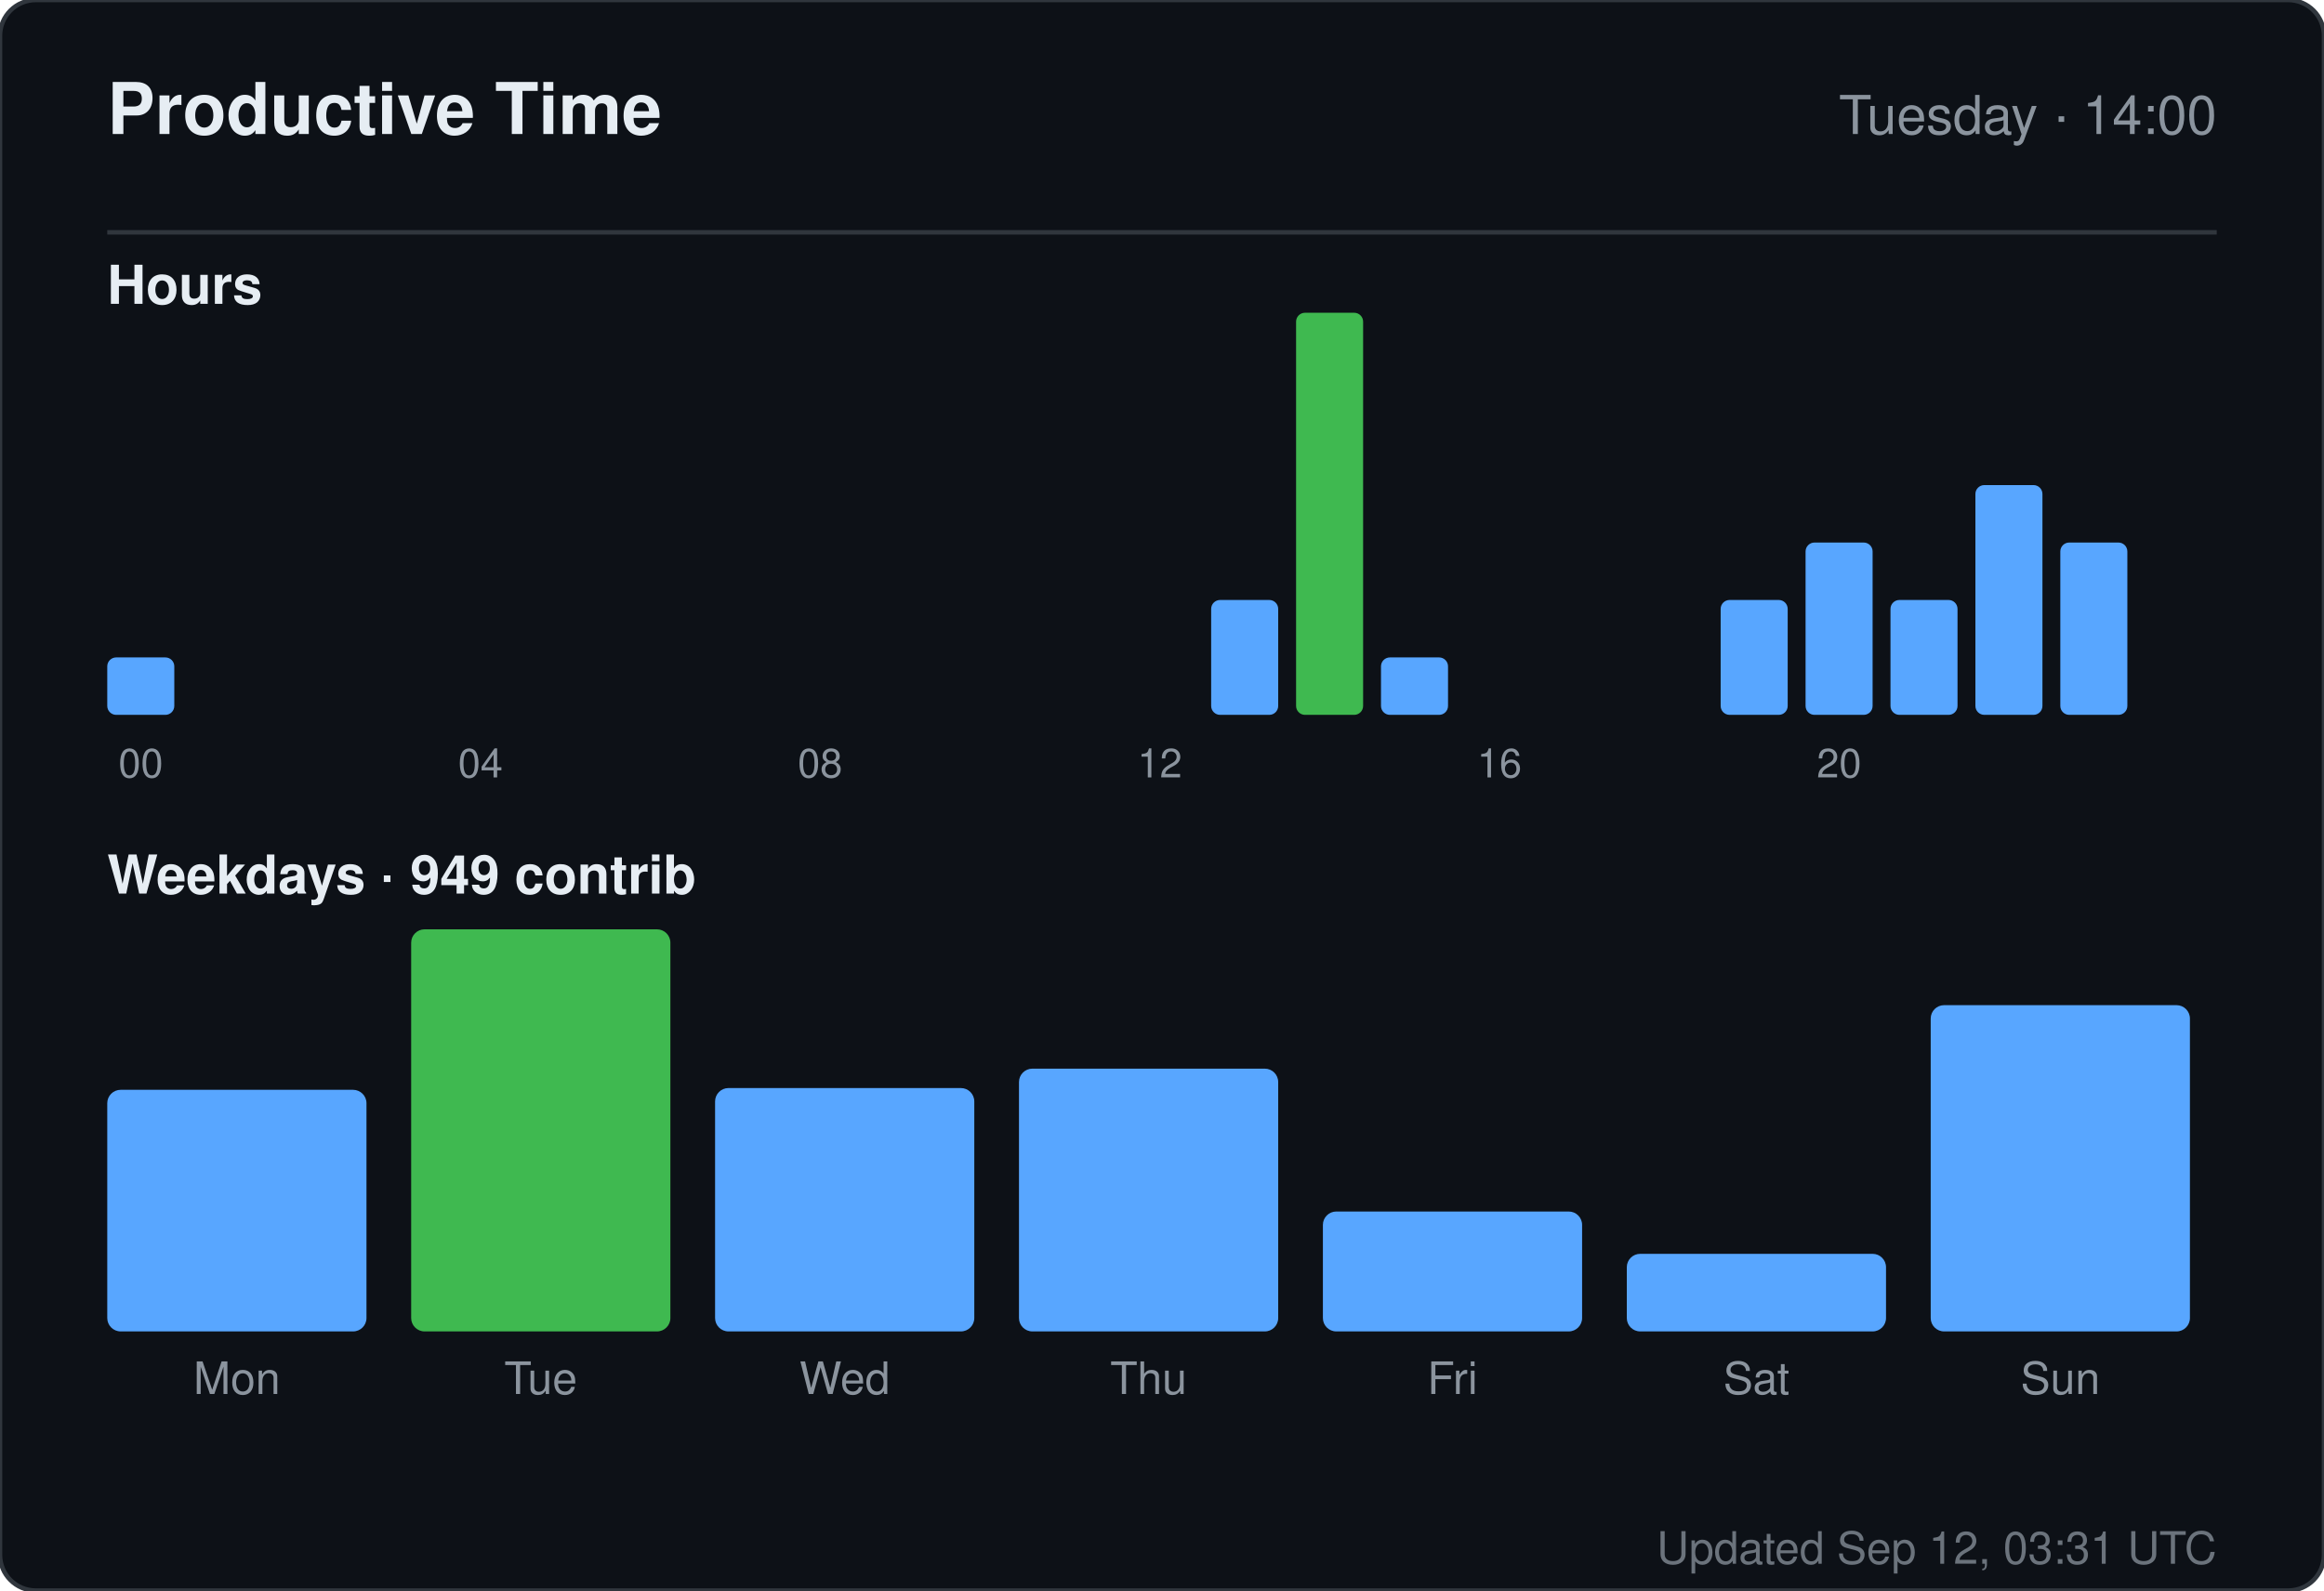
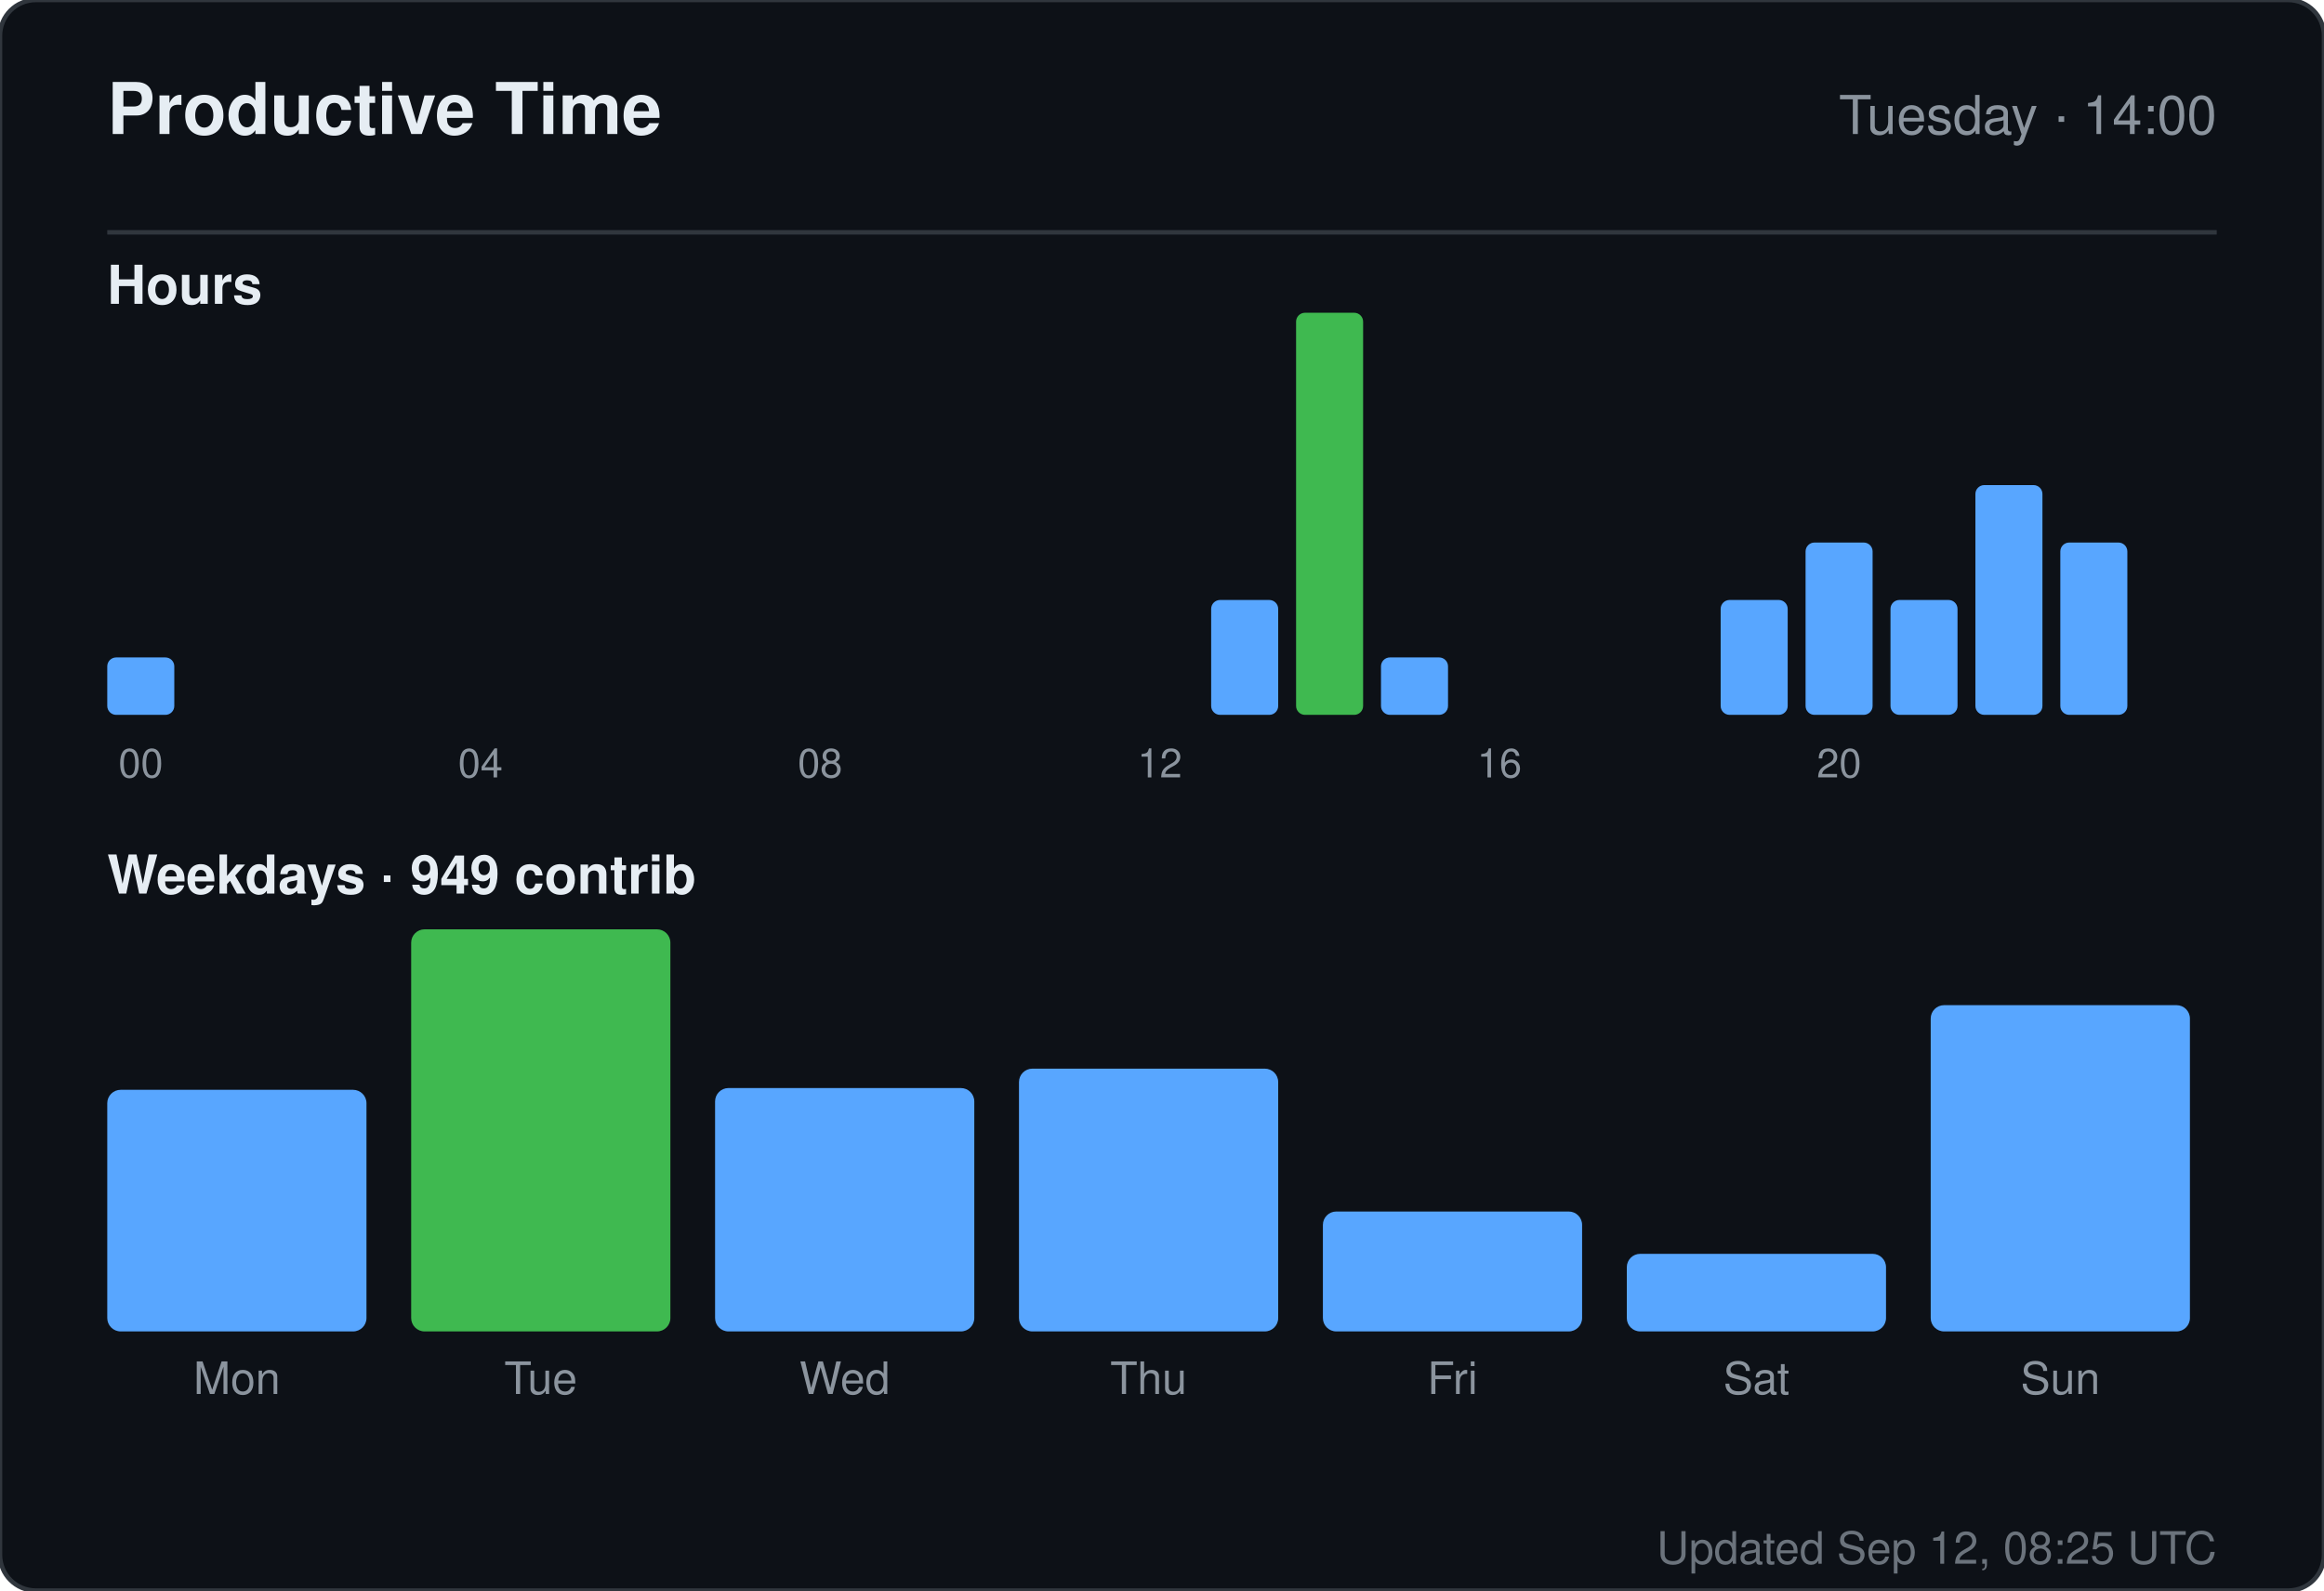
<svg xmlns="http://www.w3.org/2000/svg" width="520" height="356" viewBox="0 0 520 356" role="img" aria-label="Productive time for sandiirawan12">
  <rect width="520" height="356" rx="8" fill="#0d1117" stroke="#30363d" />
  <g font-family="-apple-system, BlinkMacSystemFont, Segoe UI, Helvetica, Arial, sans-serif">
    <text x="24" y="30" fill="#e6edf3" font-size="16" font-weight="700">Productive Time</text>
    <text x="496" y="30" fill="#8b949e" font-size="12" text-anchor="end">Tuesday · 14:00</text>
    <line x1="24" y1="52" x2="496" y2="52" stroke="#30363d" />
    <text x="24" y="68" fill="#e6edf3" font-size="12" font-weight="600">Hours</text>
    <rect x="24" y="147.143" width="15" height="12.857" rx="2" fill="#58a6ff" />
    <text x="31.5" y="174" fill="#8b949e" font-size="9" text-anchor="middle">00</text>
    <rect x="43" y="160" width="15" height="0" rx="2" fill="#58a6ff" />
    <rect x="62" y="160" width="15" height="0" rx="2" fill="#58a6ff" />
    <rect x="81" y="160" width="15" height="0" rx="2" fill="#58a6ff" />
    <rect x="100" y="160" width="15" height="0" rx="2" fill="#58a6ff" />
    <text x="107.5" y="174" fill="#8b949e" font-size="9" text-anchor="middle">04</text>
    <rect x="119" y="160" width="15" height="0" rx="2" fill="#58a6ff" />
    <rect x="138" y="160" width="15" height="0" rx="2" fill="#58a6ff" />
    <rect x="157" y="160" width="15" height="0" rx="2" fill="#58a6ff" />
    <rect x="176" y="160" width="15" height="0" rx="2" fill="#58a6ff" />
    <text x="183.5" y="174" fill="#8b949e" font-size="9" text-anchor="middle">08</text>
    <rect x="195" y="160" width="15" height="0" rx="2" fill="#58a6ff" />
    <rect x="214" y="160" width="15" height="0" rx="2" fill="#58a6ff" />
    <rect x="233" y="160" width="15" height="0" rx="2" fill="#58a6ff" />
    <rect x="252" y="160" width="15" height="0" rx="2" fill="#58a6ff" />
    <text x="259.5" y="174" fill="#8b949e" font-size="9" text-anchor="middle">12</text>
    <rect x="271" y="134.286" width="15" height="25.714" rx="2" fill="#58a6ff" />
    <rect x="290" y="70" width="15" height="90" rx="2" fill="#3fb950" />
    <rect x="309" y="147.143" width="15" height="12.857" rx="2" fill="#58a6ff" />
    <rect x="328" y="160" width="15" height="0" rx="2" fill="#58a6ff" />
    <text x="335.5" y="174" fill="#8b949e" font-size="9" text-anchor="middle">16</text>
    <rect x="347" y="160" width="15" height="0" rx="2" fill="#58a6ff" />
    <rect x="366" y="160" width="15" height="0" rx="2" fill="#58a6ff" />
    <rect x="385" y="134.286" width="15" height="25.714" rx="2" fill="#58a6ff" />
    <rect x="404" y="121.429" width="15" height="38.571" rx="2" fill="#58a6ff" />
    <text x="411.5" y="174" fill="#8b949e" font-size="9" text-anchor="middle">20</text>
    <rect x="423" y="134.286" width="15" height="25.714" rx="2" fill="#58a6ff" />
    <rect x="442" y="108.571" width="15" height="51.429" rx="2" fill="#58a6ff" />
    <rect x="461" y="121.429" width="15" height="38.571" rx="2" fill="#58a6ff" />
    <text x="24" y="200" fill="#e6edf3" font-size="12" font-weight="600">Weekdays · 949 contrib</text>
    <rect x="24" y="243.921" width="58" height="54.079" rx="3" fill="#58a6ff" />
    <text x="53" y="312" fill="#8b949e" font-size="10" text-anchor="middle">Mon</text>
    <rect x="92" y="208" width="58" height="90" rx="3" fill="#3fb950" />
    <text x="121" y="312" fill="#8b949e" font-size="10" text-anchor="middle">Tue</text>
    <rect x="160" y="243.526" width="58" height="54.474" rx="3" fill="#58a6ff" />
    <text x="189" y="312" fill="#8b949e" font-size="10" text-anchor="middle">Wed</text>
    <rect x="228" y="239.184" width="58" height="58.816" rx="3" fill="#58a6ff" />
    <text x="257" y="312" fill="#8b949e" font-size="10" text-anchor="middle">Thu</text>
    <rect x="296" y="271.158" width="58" height="26.842" rx="3" fill="#58a6ff" />
    <text x="325" y="312" fill="#8b949e" font-size="10" text-anchor="middle">Fri</text>
    <rect x="364" y="280.632" width="58" height="17.368" rx="3" fill="#58a6ff" />
    <text x="393" y="312" fill="#8b949e" font-size="10" text-anchor="middle">Sat</text>
    <rect x="432" y="224.974" width="58" height="73.026" rx="3" fill="#58a6ff" />
    <text x="461" y="312" fill="#8b949e" font-size="10" text-anchor="middle">Sun</text>
-     <text x="496" y="350" fill="#8b949e" font-size="10" text-anchor="end" opacity="0.75">Updated Sep 12, 03:31 UTC</text>
+     <text x="496" y="350" fill="#8b949e" font-size="10" text-anchor="end" opacity="0.75">Updated Sep 12, 08:25 UTC</text>
  </g>
</svg>
